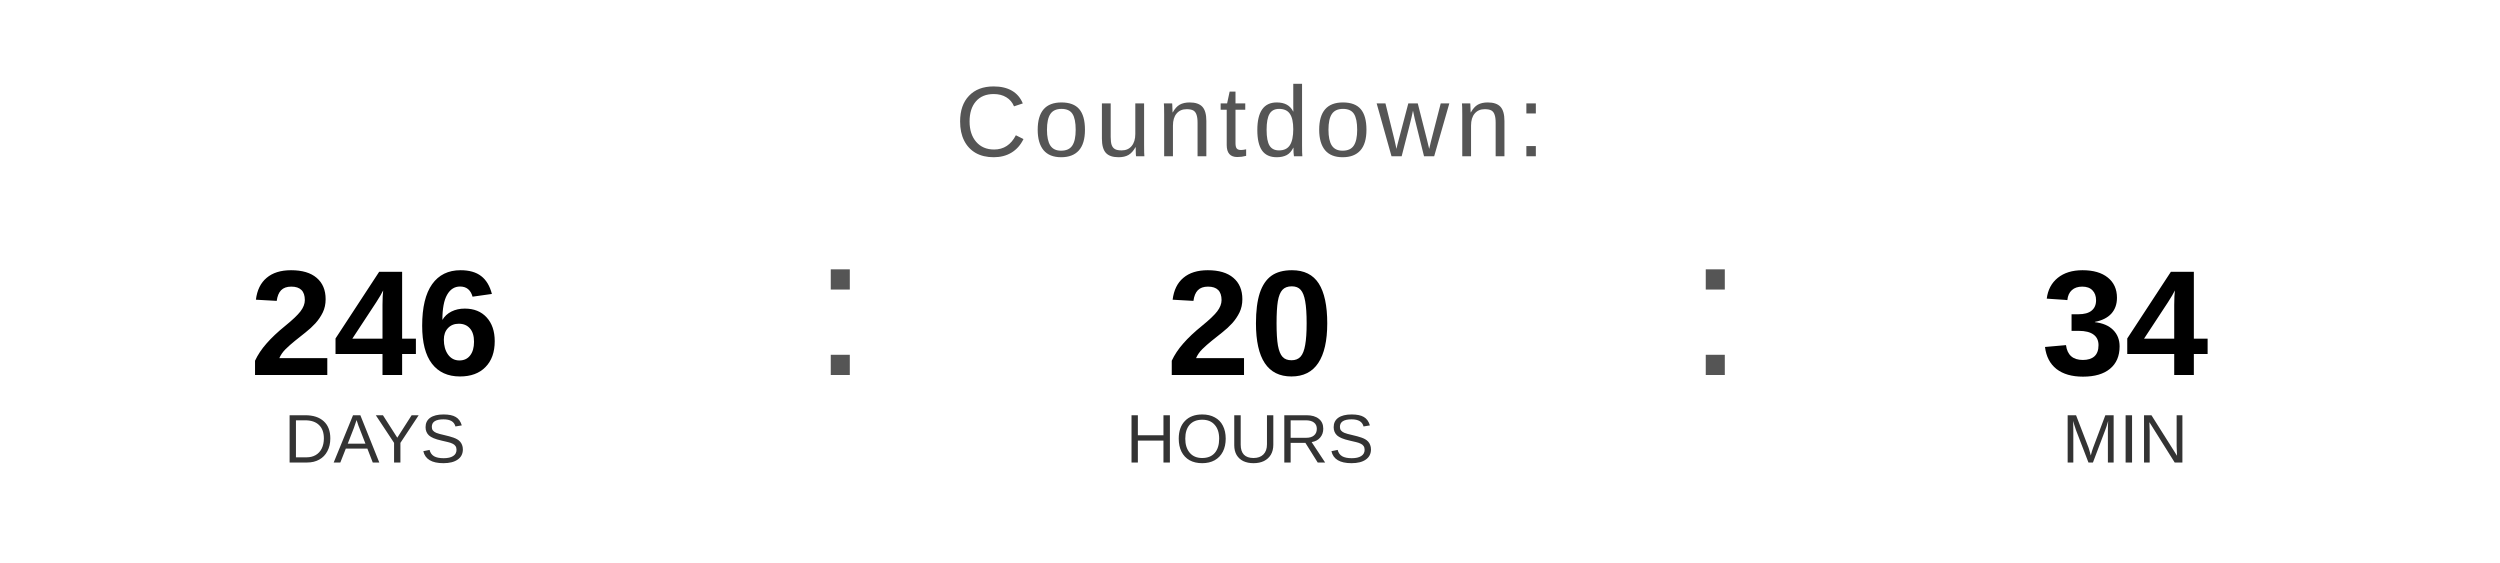
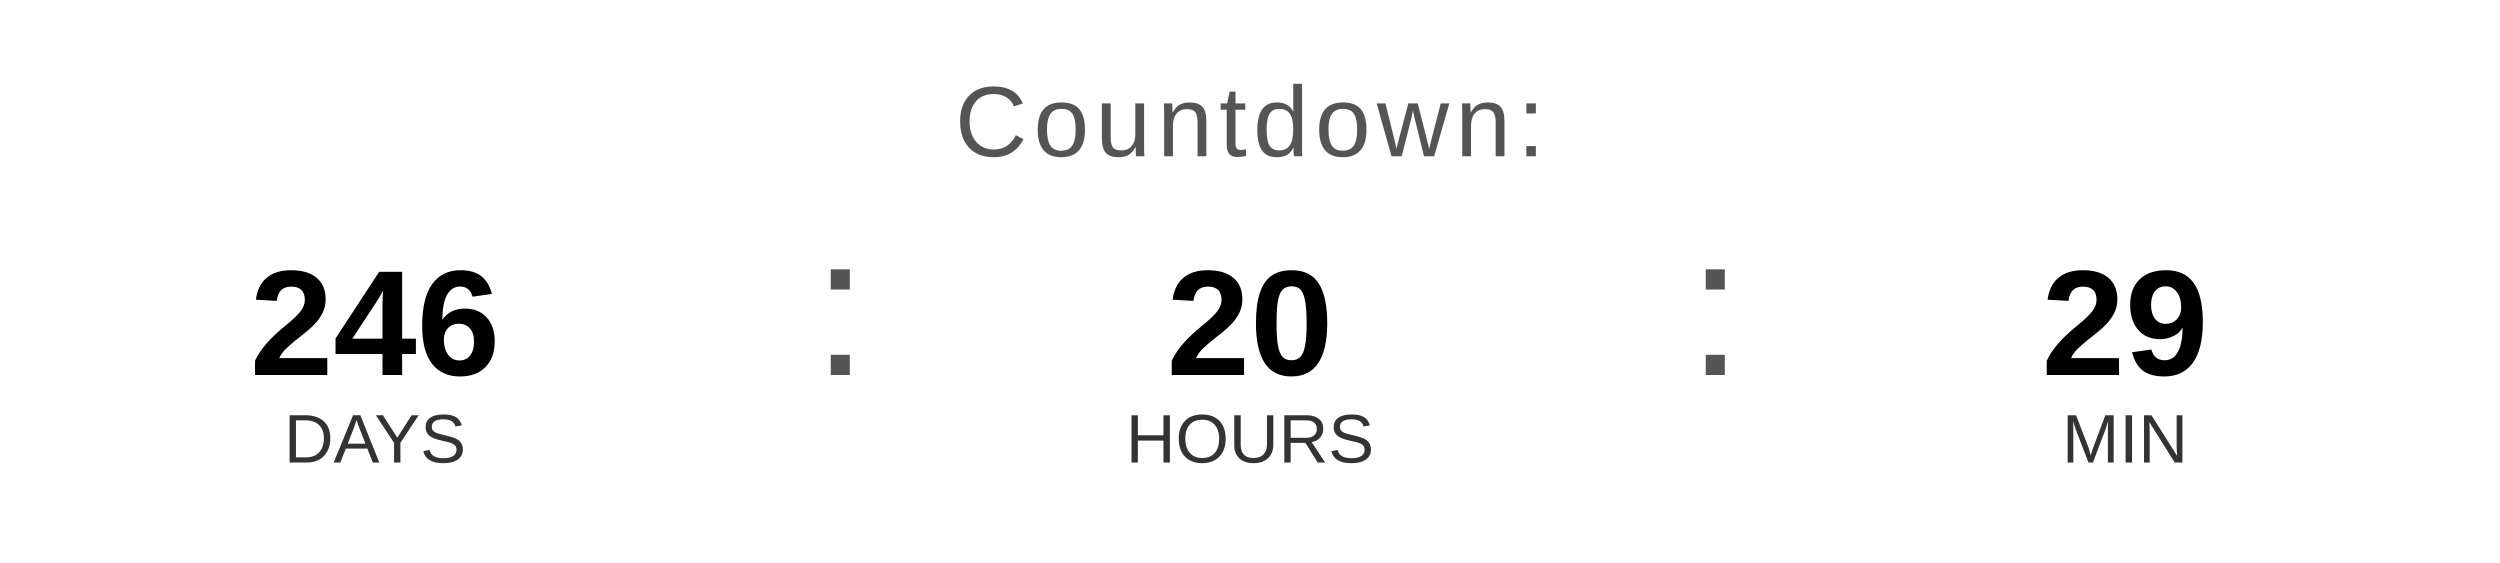
<svg xmlns="http://www.w3.org/2000/svg" width="400" height="90" viewBox="0 0 400 90">
  <text x="200" y="25" font-family="Arial, Helvetica, sans-serif" font-size="16" fill="#555555" text-anchor="middle" letter-spacing="1">
    Countdown:
  </text>
  <text x="60" y="60" font-family="Arial, Helvetica, sans-serif" font-size="24" font-weight="bold" fill="#000000" text-anchor="middle">246</text>
  <text x="60" y="74" font-family="Arial, Helvetica, sans-serif" font-size="11" fill="#333333" text-anchor="middle">DAYS</text>
  <text x="130" y="60" font-family="Arial, sans-serif" font-size="32" fill="#555555">:</text>
  <text x="200" y="60" font-family="Arial, Helvetica, sans-serif" font-size="24" font-weight="bold" fill="#000000" text-anchor="middle">20</text>
  <text x="200" y="74" font-family="Arial, Helvetica, sans-serif" font-size="11" fill="#333333" text-anchor="middle">HOURS</text>
  <text x="270" y="60" font-family="Arial, sans-serif" font-size="32" fill="#555555">:</text>
-   <text x="340" y="60" font-family="Arial, Helvetica, sans-serif" font-size="24" font-weight="bold" fill="#000000" text-anchor="middle">34</text>
+   <text x="340" y="60" font-family="Arial, Helvetica, sans-serif" font-size="24" font-weight="bold" fill="#000000" text-anchor="middle">29</text>
  <text x="340" y="74" font-family="Arial, Helvetica, sans-serif" font-size="11" fill="#333333" text-anchor="middle">MIN</text>
</svg>
